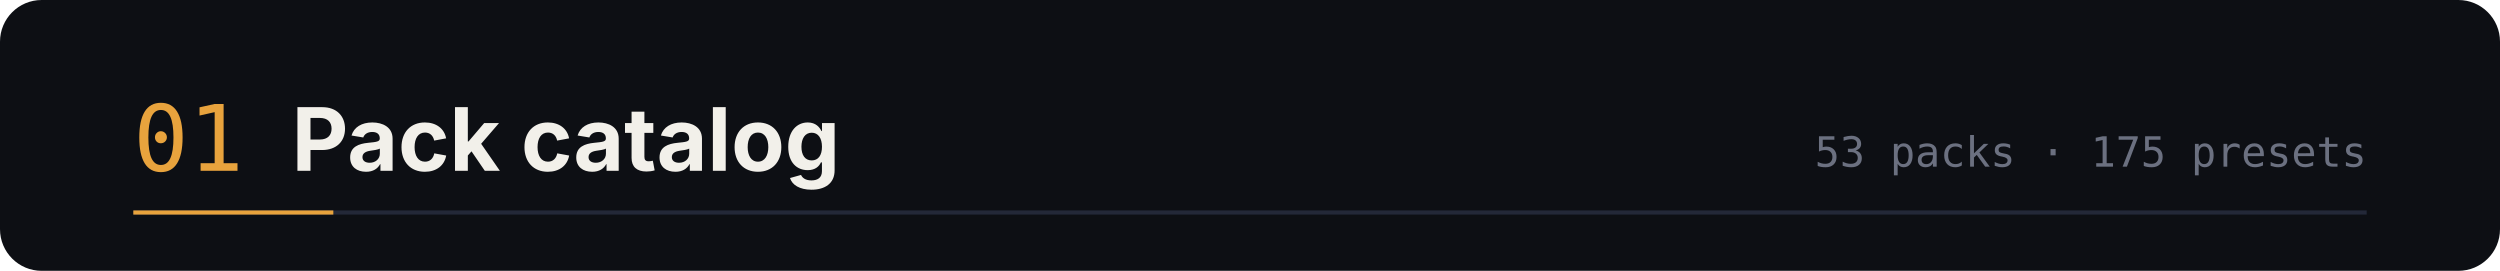
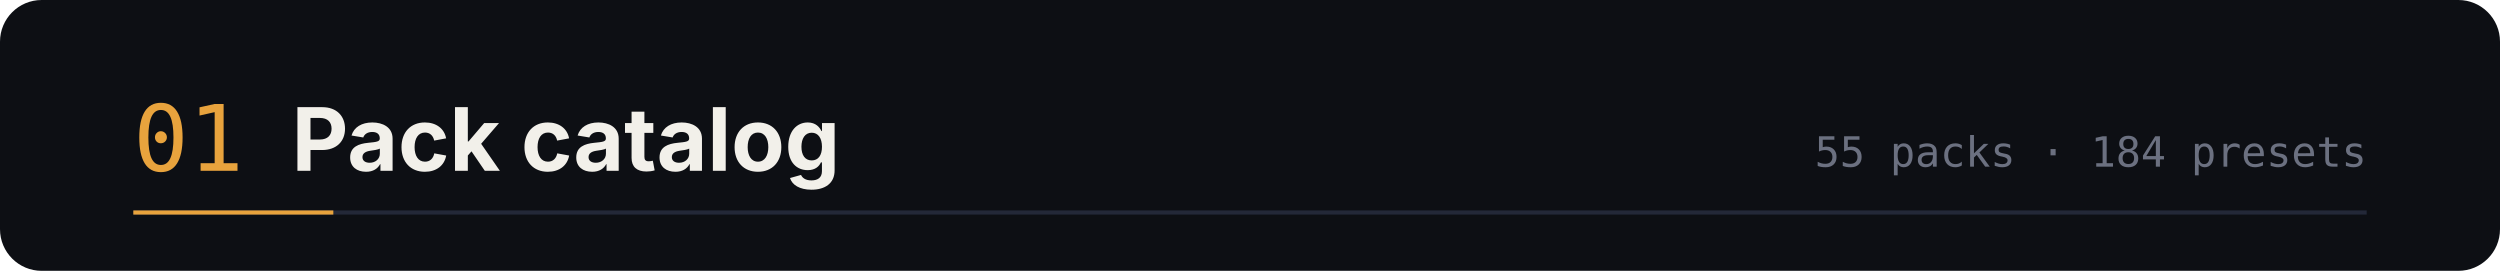
<svg xmlns="http://www.w3.org/2000/svg" width="1200" height="130" viewBox="0 0 1200 130" role="img" aria-labelledby="t d">
  <rect width="1200" height="130" rx="20" fill="#0d0f14" />
  <text x="64" y="82" font-family="ui-monospace,SFMono-Regular,Menlo,monospace" font-size="44" fill="#e8a33d">01</text>
  <text x="140" y="82" font-family="-apple-system,BlinkMacSystemFont,'Segoe UI',sans-serif" font-size="42" font-weight="700" fill="#f2f0ea">Pack catalog</text>
-   <text x="1136" y="80" text-anchor="end" font-family="ui-monospace,SFMono-Regular,Menlo,monospace" font-size="20" fill="#6b7080">53 packs · 175 presets</text>
+   <text x="1136" y="80" text-anchor="end" font-family="ui-monospace,SFMono-Regular,Menlo,monospace" font-size="20" fill="#6b7080">55 packs · 184 presets</text>
  <path d="M64 102 h1072" stroke="#232838" stroke-width="2" />
  <path d="M64 102 h96" stroke="#e8a33d" stroke-width="2" />
</svg>
